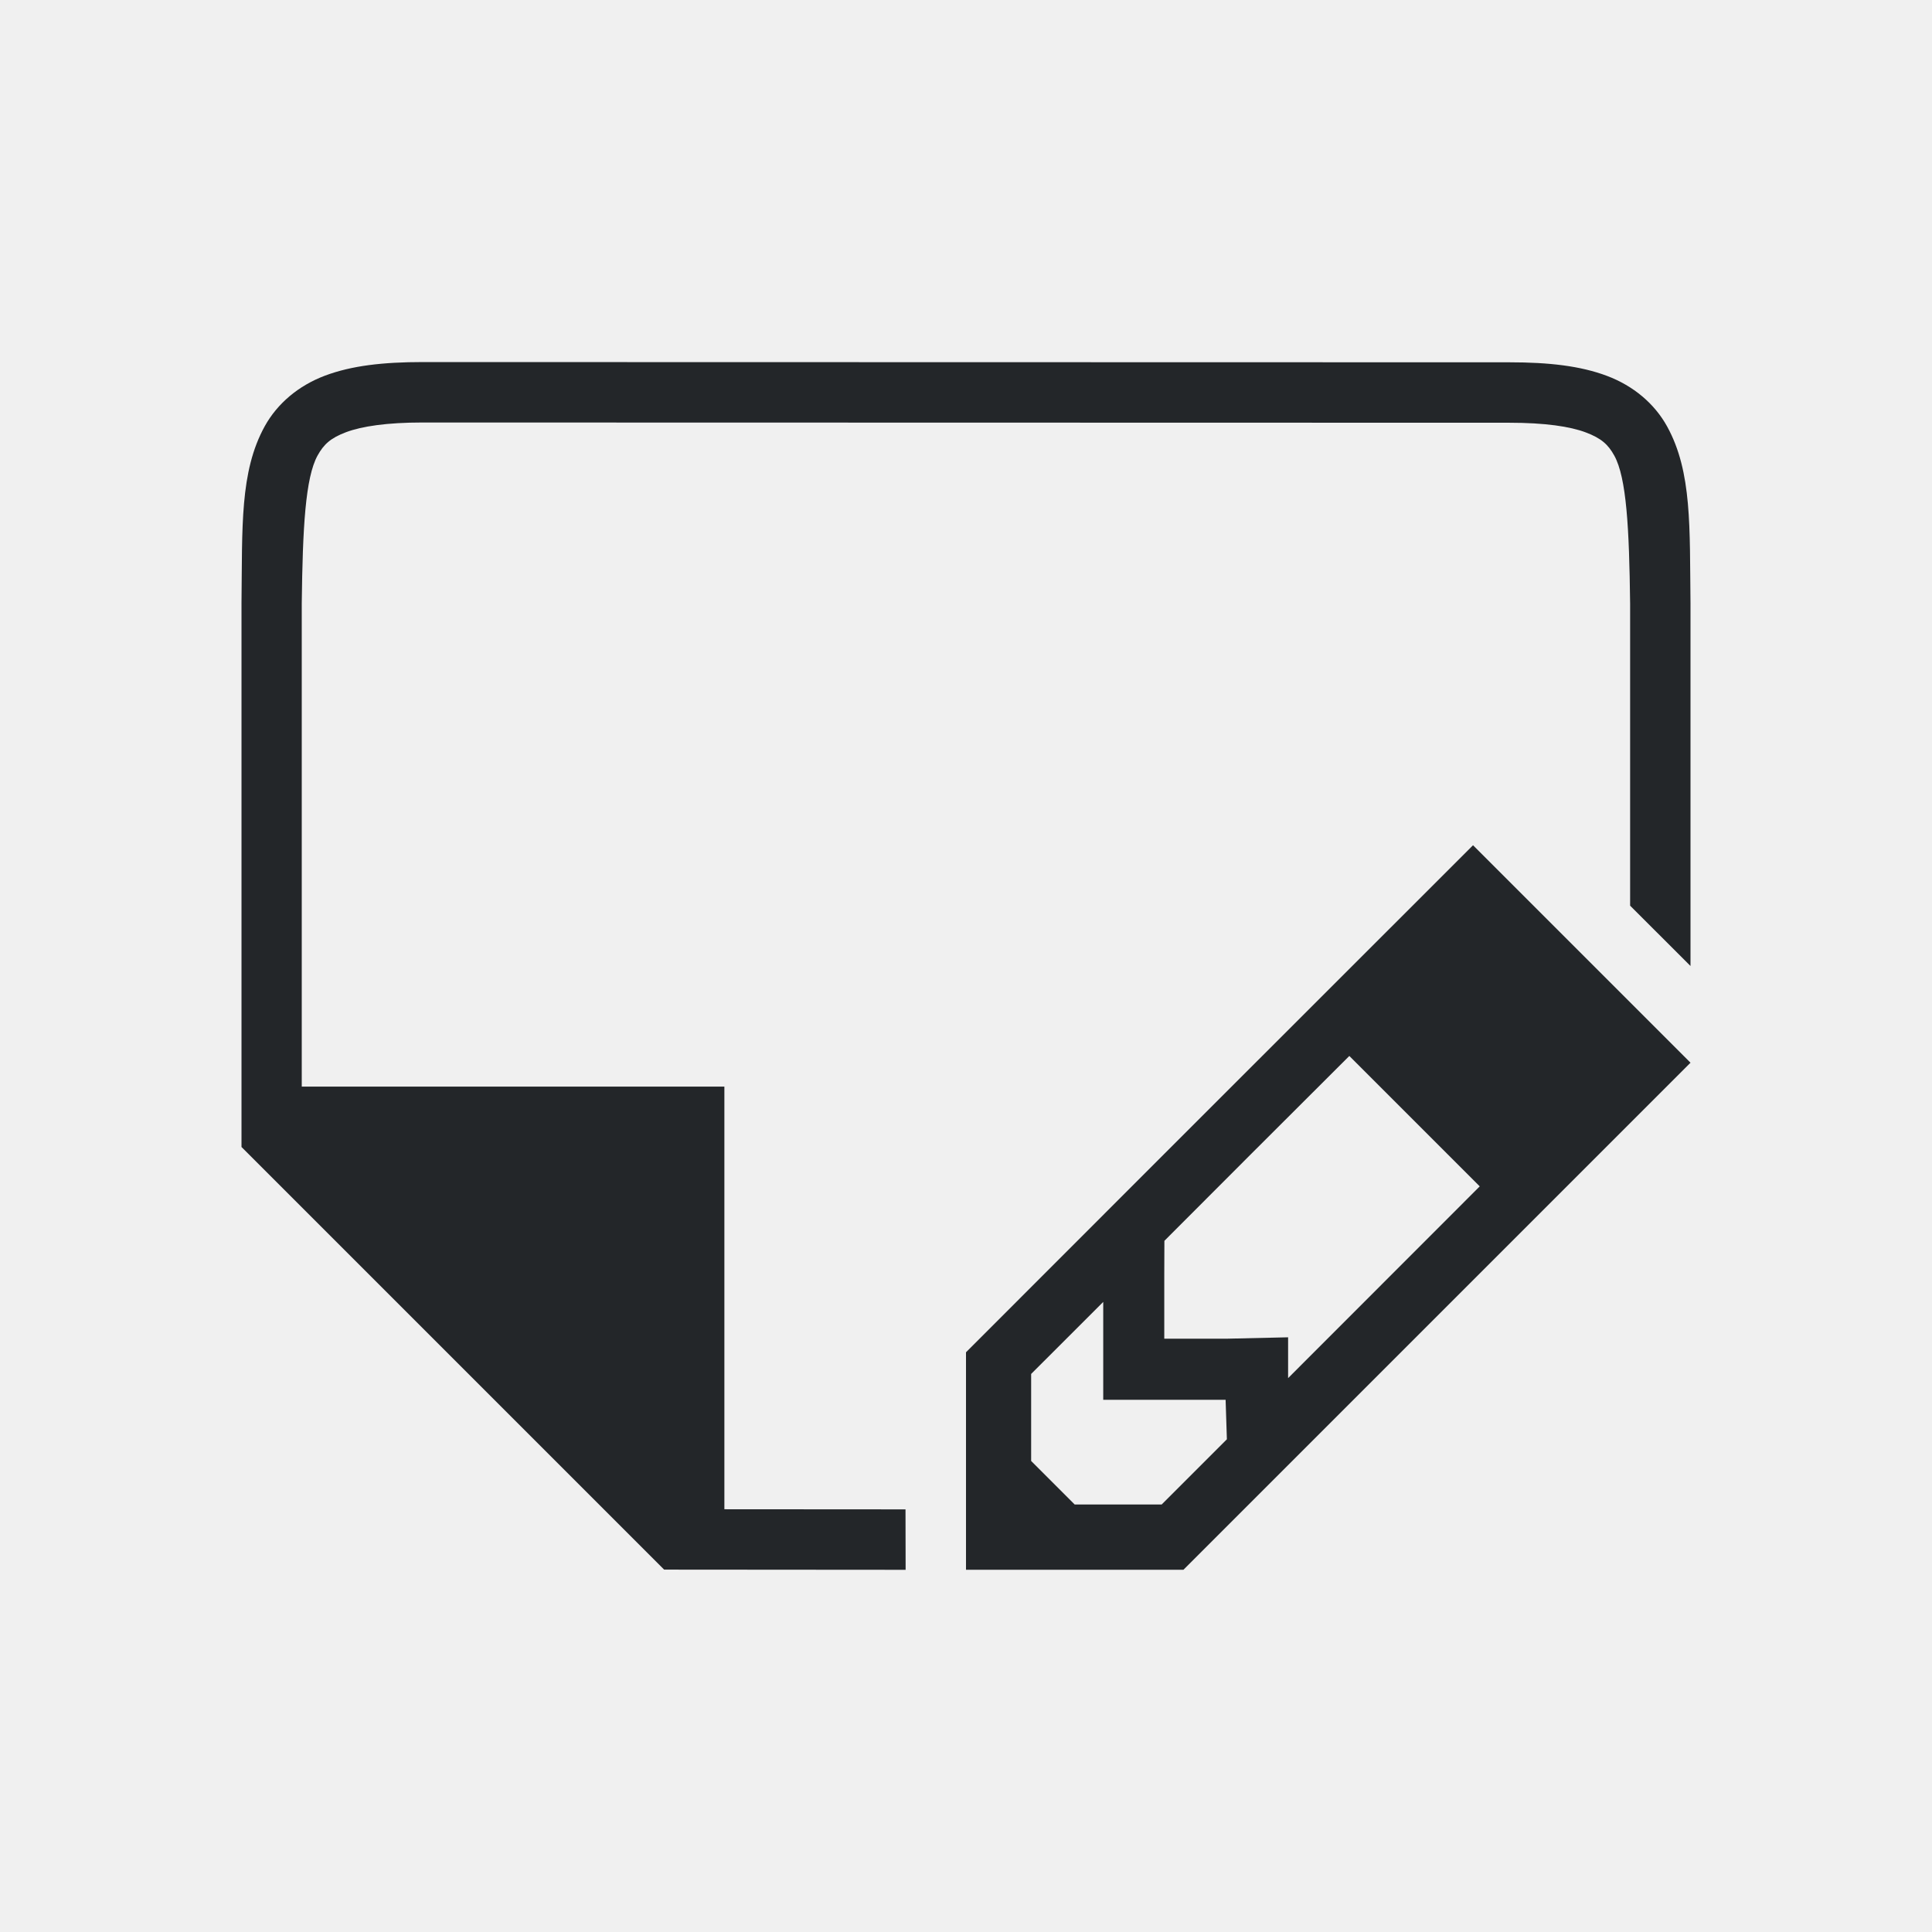
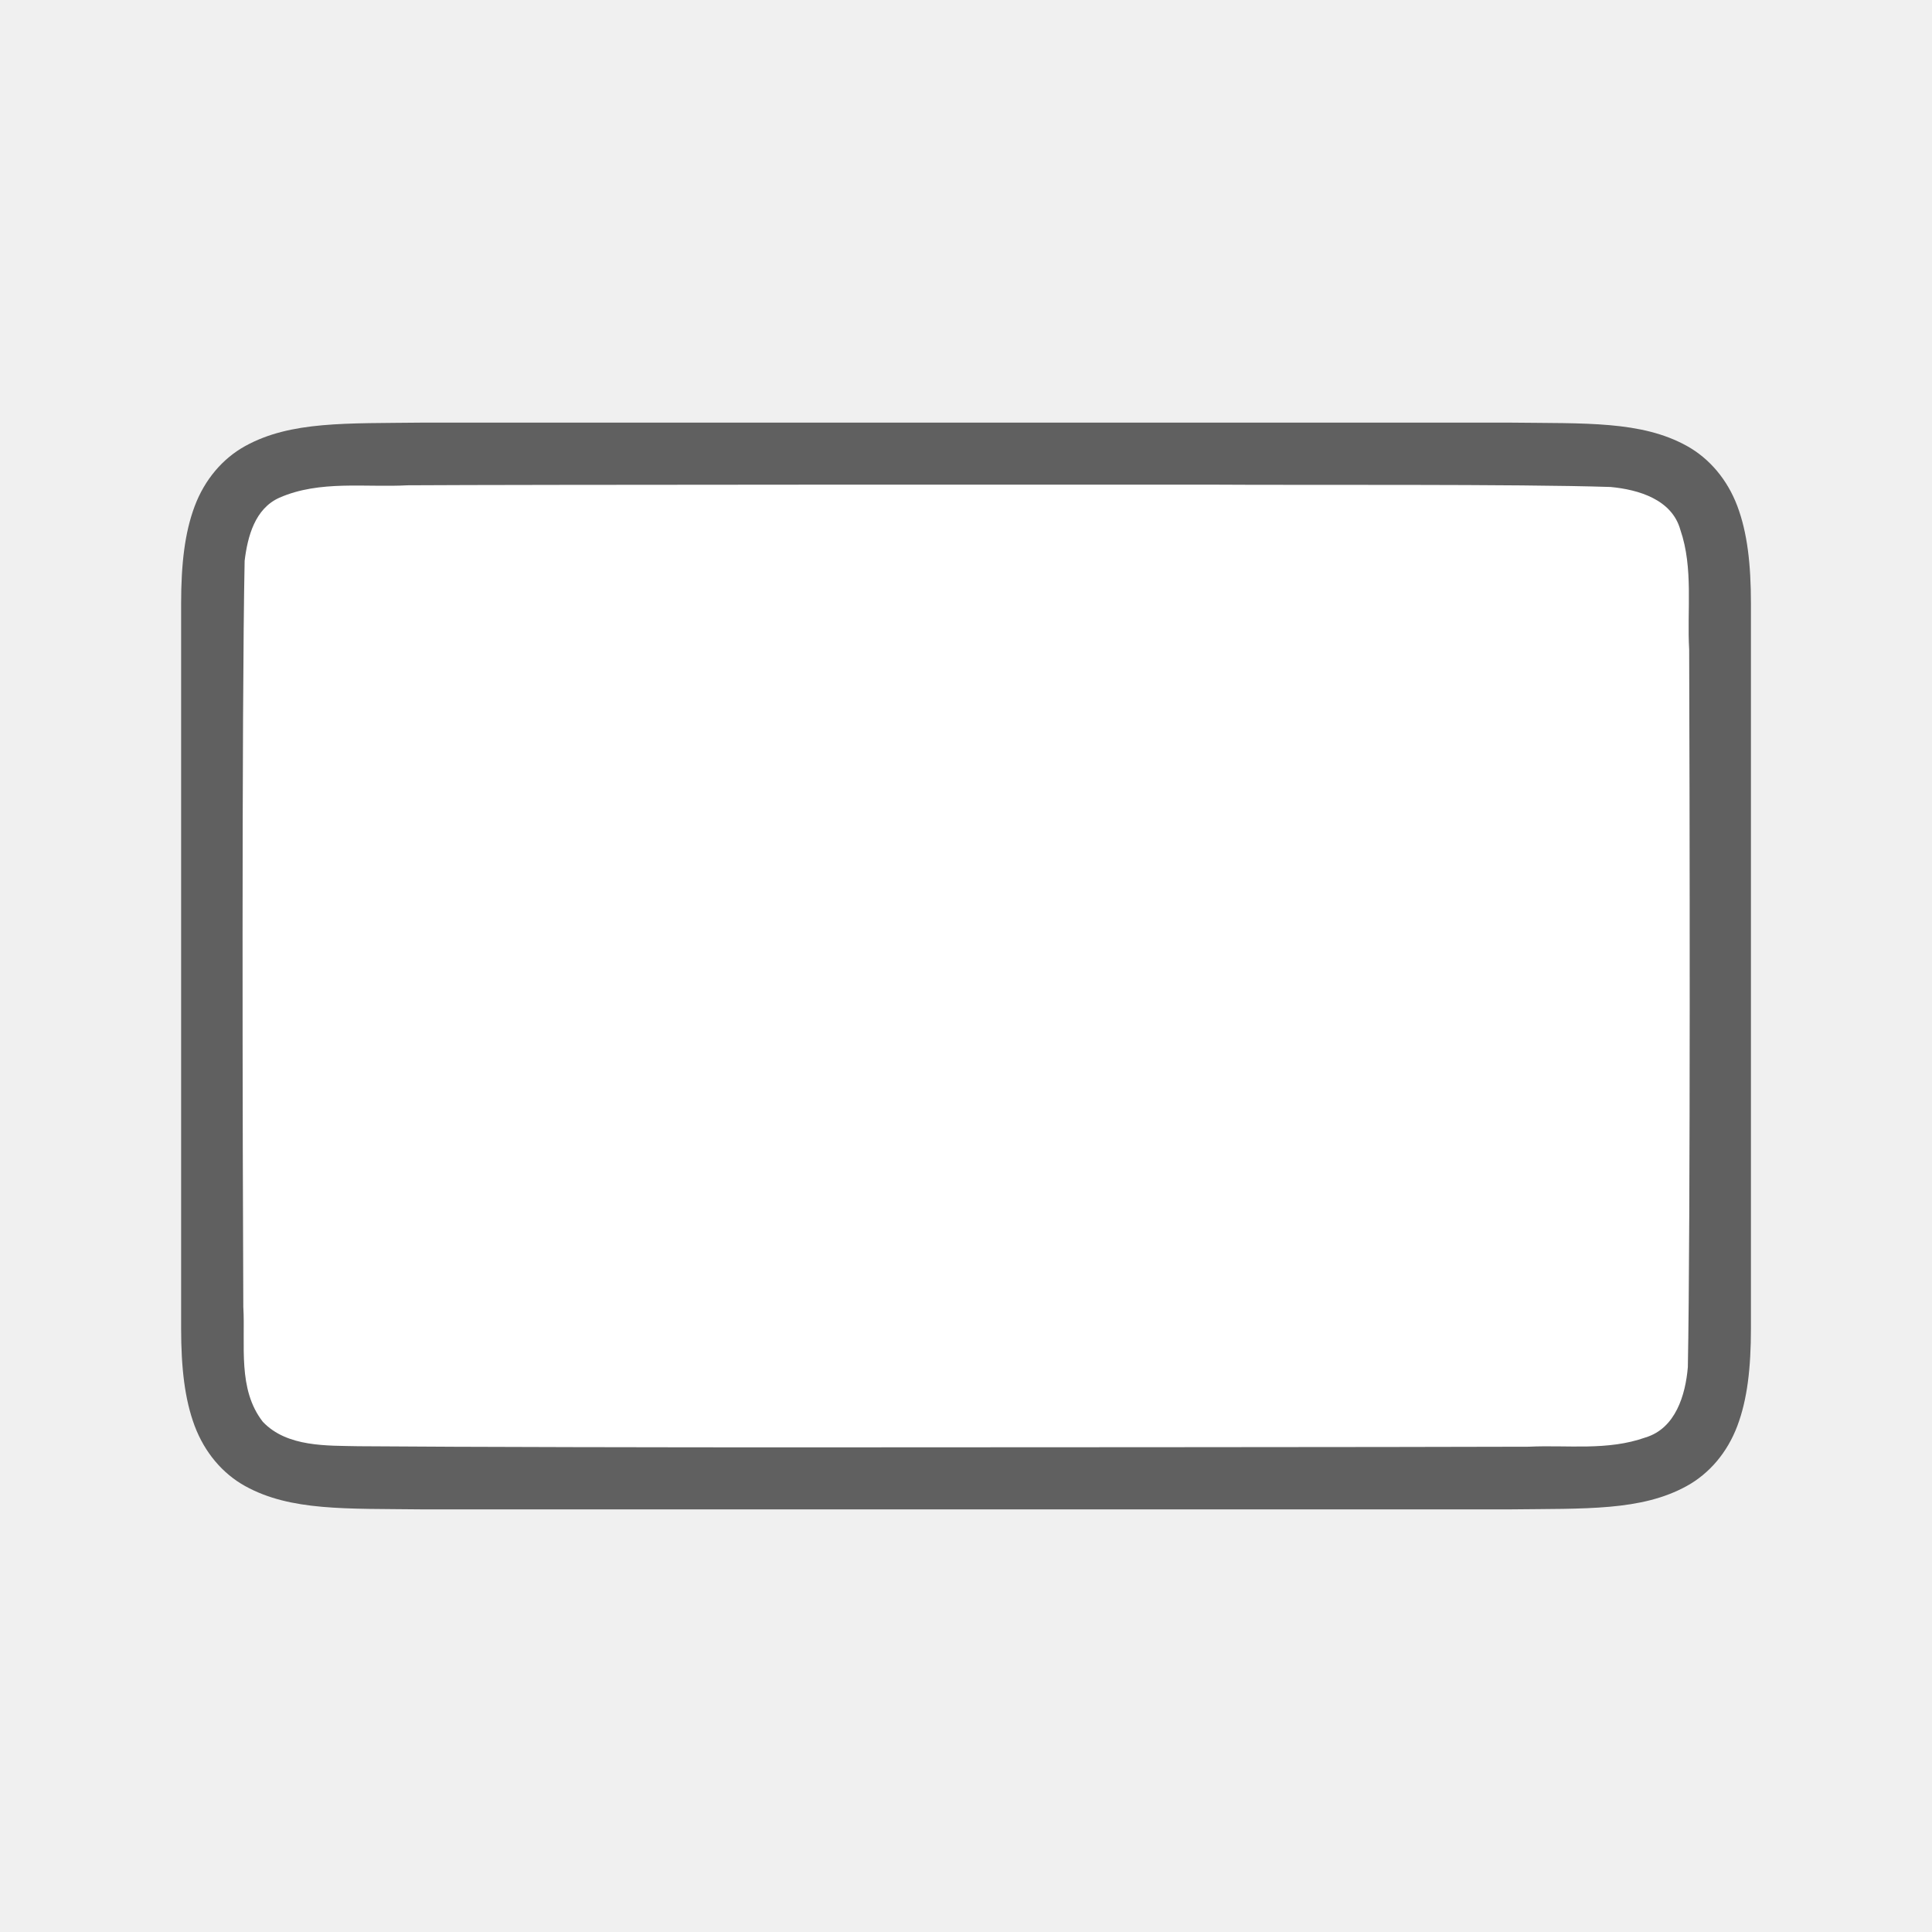
<svg xmlns="http://www.w3.org/2000/svg" viewBox="0 0 32 32" version="1.1" id="svg4">
  <defs id="defs8" />
-   <path d="M 24.398,14 19.287,19.109 16,22.398 V 26 h 3.602 L 28,17.602 Z m -2.049,3.49 2.16,2.16 -3.174,3.176 v -0.676 l -1.014,0.023 h -1.037 v -1.037 l 0.002,-0.584 1.439,-1.441 z m -4.076,4.074 v 1.621 h 2.027 l 0.021,0.654 -1.08,1.08 h -1.441 l -0.721,-0.721 v -1.441 z" id="path2" style="fill:#232629" />
-   <g id="g1833" style="display:inline" transform="matrix(0,1,1,0,-233,-505.9931)">
-     <path d="m 531.994,248 -0.003,-4 -7,-7 h -9.002 -0.004 c -1.258,0.015 -2.179,-0.031 -2.932,0.385 -0.376,0.208 -0.673,0.559 -0.838,0.998 -0.165,0.439 -0.225,0.96 -0.225,1.617 l 0.004,18 c 1.4e-4,0.658 0.06,1.179 0.225,1.617 0.165,0.439 0.462,0.789 0.838,0.996 0.753,0.415 1.674,0.372 2.932,0.387 h 0.002 6.002 L 520.994,260 h -4.993 -0.006 c -1.259,-0.015 -2.089,-0.06 -2.455,-0.262 -0.183,-0.101 -0.287,-0.213 -0.385,-0.473 -0.098,-0.26 -0.16,-0.673 -0.16,-1.266 l -0.004,-18 c -1.3e-4,-0.592 0.063,-1.006 0.16,-1.266 0.098,-0.26 0.203,-0.371 0.387,-0.473 0.366,-0.202 1.195,-0.247 2.453,-0.262 l 6e-5,-1e-5 h 8 v 7 l 7,1e-5 0.002,3 z" id="path2732-8-9" style="color:#000000;font-style:normal;font-variant:normal;font-weight:normal;font-stretch:normal;font-size:medium;line-height:normal;font-family:sans-serif;font-variant-ligatures:normal;font-variant-position:normal;font-variant-caps:normal;font-variant-numeric:normal;font-variant-alternates:normal;font-feature-settings:normal;text-indent:0;text-align:start;text-decoration:none;text-decoration-line:none;text-decoration-style:solid;text-decoration-color:#000000;letter-spacing:normal;word-spacing:normal;text-transform:none;writing-mode:lr-tb;direction:ltr;text-orientation:mixed;dominant-baseline:auto;baseline-shift:baseline;text-anchor:start;white-space:normal;shape-padding:0;clip-rule:nonzero;display:inline;overflow:visible;visibility:visible;opacity:1;isolation:auto;mix-blend-mode:normal;color-interpolation:sRGB;color-interpolation-filters:linearRGB;solid-color:#000000;solid-opacity:1;vector-effect:none;fill:#232629;fill-opacity:1;fill-rule:nonzero;stroke:none;stroke-width:1;stroke-linecap:butt;stroke-linejoin:miter;stroke-miterlimit:4;stroke-dasharray:none;stroke-dashoffset:0;stroke-opacity:1;marker:none;color-rendering:auto;image-rendering:auto;shape-rendering:auto;text-rendering:auto;enable-background:accumulate" />
-   </g>
+   <path id="path4237-1" d="m 25.006,7 c 1.258,0.015 2.179,-0.031 2.932,0.385 0.376,0.208 0.673,0.559 0.838,0.998 0.165,0.439 0.225,0.96 0.225,1.617 v 1.488 10.512 c 0,0.658 -0.06,1.179 -0.225,1.617 -0.165,0.439 -0.462,0.789 -0.838,0.996 -0.753,0.415 -1.674,0.372 -2.932,0.387 h -0.002 -18.006 -0.004 c -1.258,-0.015 -2.179,0.031 -2.932,-0.385 C 3.686,24.408 3.389,24.056 3.224,23.617 3.06,23.179 3,22.658 3,22 V 11.467 10 c 0,-0.658 0.06,-1.179 0.225,-1.617 0.165,-0.439 0.462,-0.789 0.838,-0.996 0.753,-0.415 1.674,-0.372 2.932,-0.387 h 0.002 18.006 z" style="font-style:normal;font-variant:normal;font-weight:normal;font-stretch:normal;font-size:15px;line-height:125%;font-family:Ubuntu;-inkscape-font-specification:Ubuntu;text-align:center;letter-spacing:0px;word-spacing:0px;writing-mode:lr-tb;text-anchor:middle;display:inline;opacity:0.6;fill:#000000;fill-opacity:1;stroke:none;stroke-width:1" />
+   <path id="path1993" d="m 20.017,8.027 c 1.557,0.011 5.11,-0.012 6.66,0.039 0.461,0.043 1.016,0.206 1.155,0.71 0.219,0.635 0.108,1.334 0.146,1.982 0.008,2.297 0.023,9.596 -0.022,11.886 -0.039,0.462 -0.203,1.013 -0.699,1.164 -0.632,0.225 -1.284,0.123 -1.936,0.154 -1.424,0.007 -10.851,0.011 -12.277,0.011 -1.705,3.49e-4 -5.408,-0.005 -7.107,-0.019 C 5.426,23.942 4.754,23.974 4.353,23.549 3.932,23.009 4.066,22.281 4.03,21.645 4.018,19.201 4.002,11.734 4.052,9.288 4.101,8.886 4.222,8.425 4.627,8.244 5.295,7.95 6.053,8.076 6.753,8.038 8.507,8.026 18.263,8.026 20.017,8.027 Z" style="opacity:1;vector-effect:none;fill:#ffffff;fill-opacity:1;stroke:none;stroke-width:1;stroke-linecap:round;stroke-linejoin:bevel;stroke-miterlimit:4;stroke-dasharray:none;stroke-dashoffset:0;stroke-opacity:1" />
</svg>
